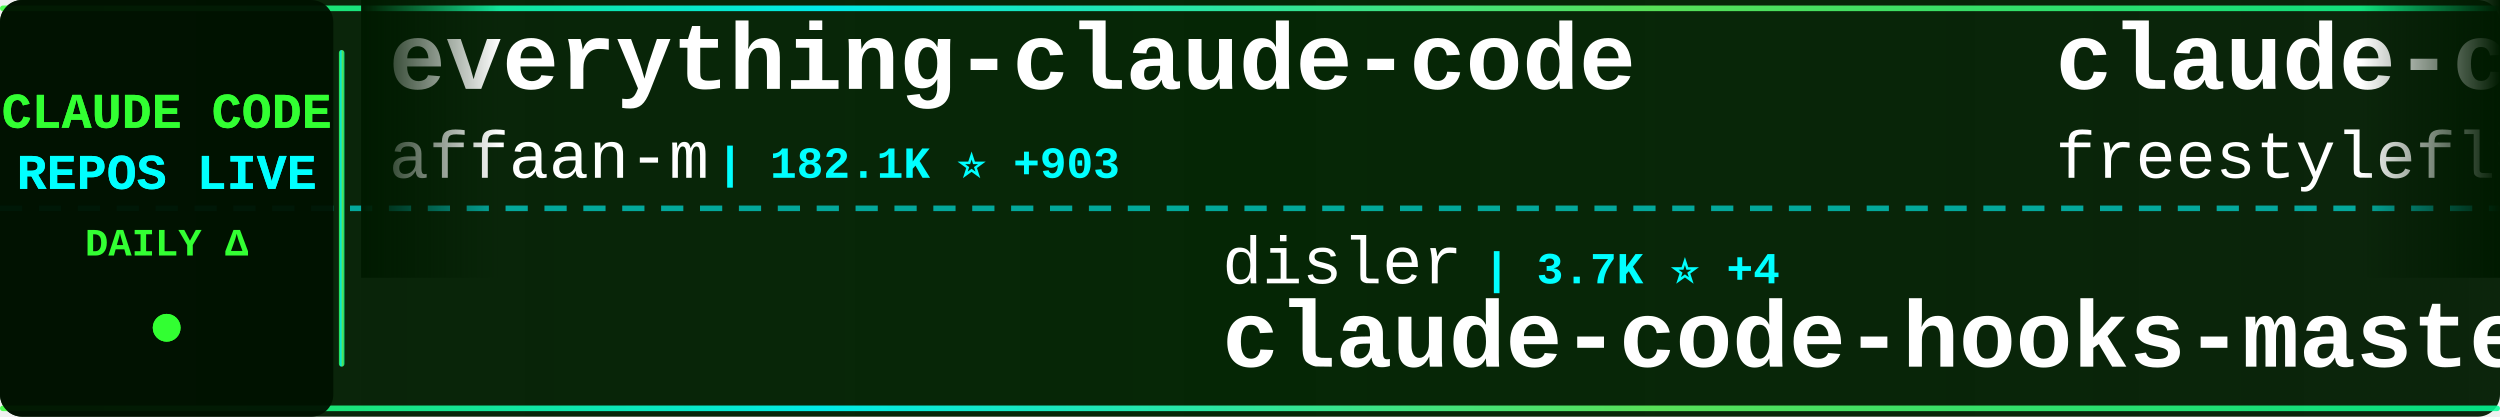
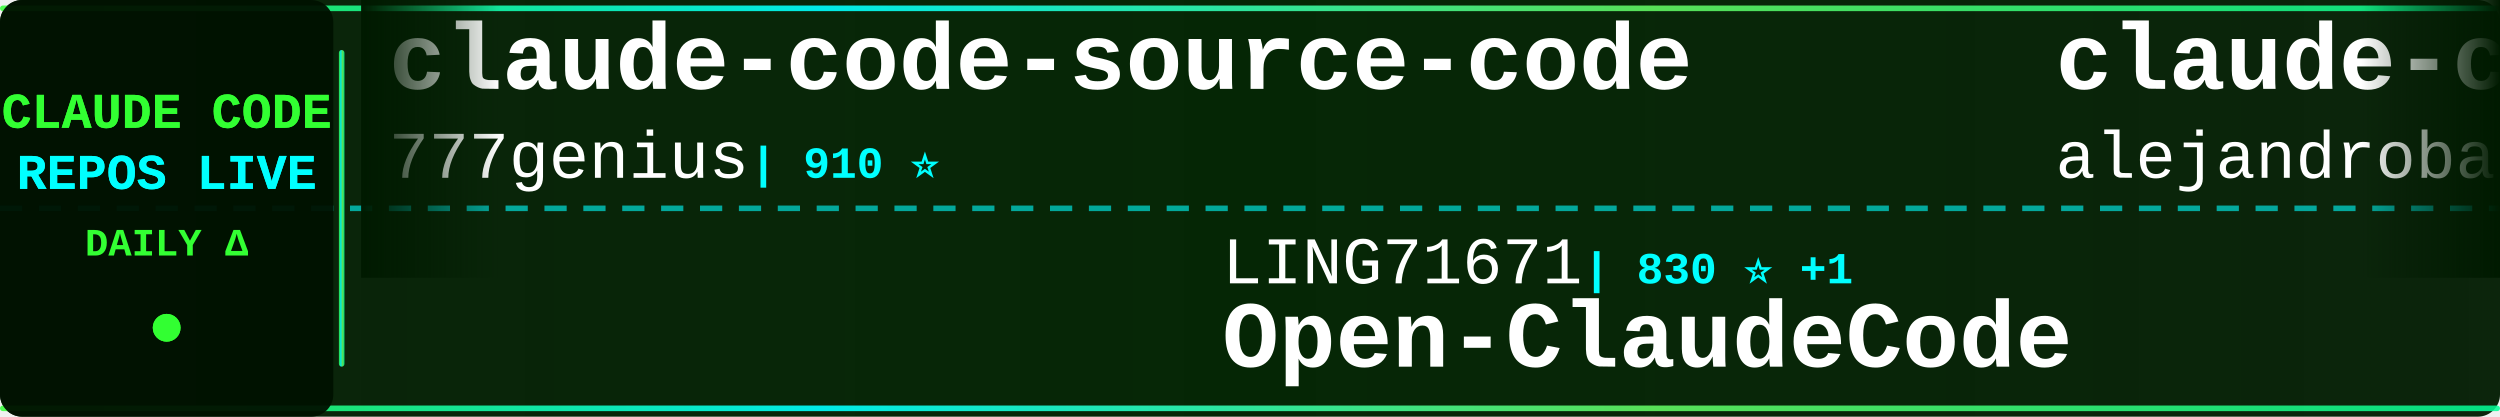
<svg xmlns="http://www.w3.org/2000/svg" width="900" height="150">
  <defs>
    <linearGradient id="tickerBg" x1="0%" y1="0%" x2="100%" y2="0%">
      <stop offset="0%" style="stop-color:#001a00;stop-opacity:0.95" />
      <stop offset="50%" style="stop-color:#002200;stop-opacity:0.98" />
      <stop offset="100%" style="stop-color:#001a00;stop-opacity:0.95" />
    </linearGradient>
    <linearGradient id="borderGrad" x1="0%" y1="0%" x2="100%" y2="0%">
      <stop offset="0%" style="stop-color:#33ff33;stop-opacity:0.85">
        <animate attributeName="stop-opacity" values="0.85;1;0.85" dur="2s" repeatCount="indefinite" />
      </stop>
      <stop offset="33%" style="stop-color:#00ffff;stop-opacity:0.9">
        <animate attributeName="stop-opacity" values="0.9;1;0.9" dur="2.2s" repeatCount="indefinite" />
      </stop>
      <stop offset="66%" style="stop-color:#66ff66;stop-opacity:0.85">
        <animate attributeName="stop-opacity" values="0.85;1;0.85" dur="1.8s" repeatCount="indefinite" />
      </stop>
      <stop offset="100%" style="stop-color:#00ff99;stop-opacity:0.85">
        <animate attributeName="stop-opacity" values="0.85;1;0.85" dur="2s" repeatCount="indefinite" />
      </stop>
    </linearGradient>
    <filter id="textGlow">
      <feGaussianBlur stdDeviation="0.1" result="coloredBlur" />
      <feMerge>
        <feMergeNode in="coloredBlur" />
        <feMergeNode in="SourceGraphic" />
      </feMerge>
    </filter>
    <filter id="metricGlow">
      <feGaussianBlur stdDeviation="0.2" result="coloredBlur" />
      <feMerge>
        <feMergeNode in="coloredBlur" />
        <feMergeNode in="SourceGraphic" />
      </feMerge>
    </filter>
    <linearGradient id="leftFade" x1="0%" y1="0%" x2="100%" y2="0%">
      <stop offset="0%" style="stop-color:#001a00;stop-opacity:1" />
      <stop offset="100%" style="stop-color:#001a00;stop-opacity:0" />
    </linearGradient>
    <linearGradient id="rightFade" x1="0%" y1="0%" x2="100%" y2="0%">
      <stop offset="0%" style="stop-color:#001a00;stop-opacity:0" />
      <stop offset="100%" style="stop-color:#001a00;stop-opacity:1" />
    </linearGradient>
  </defs>
  <rect width="900" height="150" fill="url(#tickerBg)" rx="8" />
  <rect x="0" y="2" width="900" height="2" fill="url(#borderGrad)" rx="1" />
  <rect x="0" y="146" width="900" height="2" fill="url(#borderGrad)" rx="1" />
  <line x1="0" y1="75" x2="900" y2="75" stroke="#00ffff" stroke-width="2" stroke-dasharray="8 6" opacity="0.6" />
  <rect x="0" y="0" width="120" height="150" fill="#001100" opacity="0.95" rx="8" />
  <text x="60" y="46" font-family="'Courier New', monospace" font-size="18" font-weight="bold" fill="#33ff33" text-anchor="middle" filter="url(#textGlow)">
    CLAUDE CODE
  </text>
  <text x="60" y="68" font-family="'Courier New', monospace" font-size="18" font-weight="bold" fill="#00ffff" text-anchor="middle" filter="url(#textGlow)">
    REPOS LIVE
  </text>
  <text x="60" y="92" font-family="'Courier New', monospace" font-size="14" font-weight="bold" fill="#33ff33" text-anchor="middle">
    DAILY Δ
  </text>
  <circle cx="60" cy="118" r="5" fill="#33ff33" filter="url(#metricGlow)">
    <animate attributeName="r" values="4;6;4" dur="1.5s" repeatCount="indefinite" />
    <animate attributeName="opacity" values="0.6;1;0.6" dur="1.5s" repeatCount="indefinite" />
  </circle>
  <rect x="122" y="18" width="2" height="114" fill="url(#borderGrad)" rx="1" />
  <clipPath id="tickerClip">
    <rect x="130" y="0" width="770" height="150" />
  </clipPath>
  <g clip-path="url(#tickerClip)">
    <g id="tickerItems">
      <animateTransform attributeName="transform" attributeType="XML" type="translate" from="0 0" to="-3000 0" dur="54s" repeatCount="indefinite" />
      <g transform="translate(0, 0)">
-         <text x="140" y="32" font-family="'Courier New', monospace" font-size="34" font-weight="bold" fill="#ffffff">everything-claude-code</text>
-         <text x="140" y="64" font-family="'Courier New', monospace" font-size="24" font-weight="normal" fill="#ffffff" opacity="1.0">affaan-m</text>
-         <text x="258" y="64" font-family="'Courier New', monospace" font-size="16" font-weight="bold" fill="#00ffff"> | 182.1K ⭐ +903</text>
+         <text x="140" y="32" font-family="'Courier New', monospace" font-size="34" font-weight="bold" fill="#ffffff">claude-code-source-code</text>
+         <text x="140" y="64" font-family="'Courier New', monospace" font-size="24" font-weight="normal" fill="#ffffff" opacity="1.0">777genius</text>
+         <text x="270" y="64" font-family="'Courier New', monospace" font-size="16" font-weight="bold" fill="#00ffff"> | 910 ⭐</text>
      </g>
      <g transform="translate(300, 0)">
-         <text x="140" y="102" font-family="'Courier New', monospace" font-size="24" font-weight="normal" fill="#ffffff" opacity="1.0">disler</text>
-         <text x="234" y="102" font-family="'Courier New', monospace" font-size="16" font-weight="bold" fill="#00ffff"> | 3.7K ⭐ +4</text>
-         <text x="140" y="132" font-family="'Courier New', monospace" font-size="34" font-weight="bold" fill="#ffffff">claude-code-hooks-master...</text>
+         <text x="140" y="102" font-family="'Courier New', monospace" font-size="24" font-weight="normal" fill="#ffffff" opacity="1.0">LING71671</text>
+         <text x="270" y="102" font-family="'Courier New', monospace" font-size="16" font-weight="bold" fill="#00ffff"> | 830 ⭐ +1</text>
+         <text x="140" y="132" font-family="'Courier New', monospace" font-size="34" font-weight="bold" fill="#ffffff">Open-ClaudeCode</text>
      </g>
      <g transform="translate(600, 0)">
-         <text x="140" y="32" font-family="'Courier New', monospace" font-size="34" font-weight="bold" fill="#ffffff">claude-code</text>
-         <text x="140" y="64" font-family="'Courier New', monospace" font-size="24" font-weight="normal" fill="#ffffff" opacity="1.0">freestylefly</text>
-         <text x="306" y="64" font-family="'Courier New', monospace" font-size="16" font-weight="bold" fill="#00ffff"> | 124 ⭐</text>
+         <text x="140" y="32" font-family="'Courier New', monospace" font-size="34" font-weight="bold" fill="#ffffff">claude-code-from-source</text>
+         <text x="140" y="64" font-family="'Courier New', monospace" font-size="24" font-weight="normal" fill="#ffffff" opacity="1.0">alejandrobalderas</text>
+         <text x="366" y="64" font-family="'Courier New', monospace" font-size="16" font-weight="bold" fill="#00ffff"> | 1.9K ⭐ +4</text>
      </g>
      <g transform="translate(900, 0)">
-         <text x="140" y="102" font-family="'Courier New', monospace" font-size="24" font-weight="normal" fill="#ffffff" opacity="1.0">AICoderTudou</text>
-         <text x="306" y="102" font-family="'Courier New', monospace" font-size="16" font-weight="bold" fill="#00ffff"> | 501 ⭐ +1</text>
-         <text x="140" y="132" font-family="'Courier New', monospace" font-size="34" font-weight="bold" fill="#ffffff">claude-code-tudou</text>
+         <text x="140" y="102" font-family="'Courier New', monospace" font-size="24" font-weight="normal" fill="#ffffff" opacity="1.0">ykdojo</text>
+         <text x="234" y="102" font-family="'Courier New', monospace" font-size="16" font-weight="bold" fill="#00ffff"> | 8.3K ⭐ +32</text>
+         <text x="140" y="132" font-family="'Courier New', monospace" font-size="34" font-weight="bold" fill="#ffffff">claude-code-tips</text>
      </g>
      <g transform="translate(1200, 0)">
-         <text x="140" y="32" font-family="'Courier New', monospace" font-size="34" font-weight="bold" fill="#ffffff">Claude-code</text>
-         <text x="140" y="64" font-family="'Courier New', monospace" font-size="24" font-weight="normal" fill="#ffffff" opacity="1.0">zstmfhy</text>
-         <text x="246" y="64" font-family="'Courier New', monospace" font-size="16" font-weight="bold" fill="#00ffff"> | 189 ⭐</text>
+         <text x="140" y="32" font-family="'Courier New', monospace" font-size="34" font-weight="bold" fill="#ffffff">claude-code-reverse</text>
+         <text x="140" y="64" font-family="'Courier New', monospace" font-size="24" font-weight="normal" fill="#ffffff" opacity="1.0">Yuyz0112</text>
+         <text x="258" y="64" font-family="'Courier New', monospace" font-size="16" font-weight="bold" fill="#00ffff"> | 2.4K ⭐</text>
      </g>
      <g transform="translate(1500, 0)">
-         <text x="140" y="102" font-family="'Courier New', monospace" font-size="24" font-weight="normal" fill="#ffffff" opacity="1.0">router-for-me</text>
-         <text x="318" y="102" font-family="'Courier New', monospace" font-size="16" font-weight="bold" fill="#00ffff"> | 32.7K ⭐ +170</text>
-         <text x="140" y="132" font-family="'Courier New', monospace" font-size="34" font-weight="bold" fill="#ffffff">CLIProxyAPI</text>
+         <text x="140" y="102" font-family="'Courier New', monospace" font-size="24" font-weight="normal" fill="#ffffff" opacity="1.0">Windy3f3f3f3f</text>
+         <text x="318" y="102" font-family="'Courier New', monospace" font-size="16" font-weight="bold" fill="#00ffff"> | 1.2K ⭐ +9</text>
+         <text x="140" y="132" font-family="'Courier New', monospace" font-size="34" font-weight="bold" fill="#ffffff">claude-code-from-scratch</text>
      </g>
      <g transform="translate(1800, 0)">
+         <text x="140" y="32" font-family="'Courier New', monospace" font-size="34" font-weight="bold" fill="#ffffff">ralph</text>
+         <text x="140" y="64" font-family="'Courier New', monospace" font-size="24" font-weight="normal" fill="#ffffff" opacity="1.0">snarktank</text>
+         <text x="270" y="64" font-family="'Courier New', monospace" font-size="16" font-weight="bold" fill="#00ffff"> | 19.1K ⭐ +60</text>
+       </g>
+       <g transform="translate(2100, 0)">
+         <text x="140" y="102" font-family="'Courier New', monospace" font-size="24" font-weight="normal" fill="#ffffff" opacity="1.0">AprilNEA</text>
+         <text x="258" y="102" font-family="'Courier New', monospace" font-size="16" font-weight="bold" fill="#00ffff"> | 378 ⭐ +1</text>
+         <text x="140" y="132" font-family="'Courier New', monospace" font-size="34" font-weight="bold" fill="#ffffff">claude-code-source</text>
+       </g>
+       <g transform="translate(2400, 0)">
        <text x="140" y="32" font-family="'Courier New', monospace" font-size="34" font-weight="bold" fill="#ffffff">ClaudeCodeAgents</text>
        <text x="140" y="64" font-family="'Courier New', monospace" font-size="24" font-weight="normal" fill="#ffffff" opacity="1.0">darcyegb</text>
-         <text x="258" y="64" font-family="'Courier New', monospace" font-size="16" font-weight="bold" fill="#00ffff"> | 693 ⭐ +2</text>
-       </g>
-       <g transform="translate(2100, 0)">
-         <text x="140" y="102" font-family="'Courier New', monospace" font-size="24" font-weight="normal" fill="#ffffff" opacity="1.0">RichardAtCT</text>
-         <text x="294" y="102" font-family="'Courier New', monospace" font-size="16" font-weight="bold" fill="#00ffff"> | 2.6K ⭐ +8</text>
-         <text x="140" y="132" font-family="'Courier New', monospace" font-size="34" font-weight="bold" fill="#ffffff">claude-code-telegram</text>
-       </g>
-       <g transform="translate(2400, 0)">
-         <text x="140" y="32" font-family="'Courier New', monospace" font-size="34" font-weight="bold" fill="#ffffff">Claude-Code-Usage-Monito...</text>
-         <text x="140" y="64" font-family="'Courier New', monospace" font-size="24" font-weight="normal" fill="#ffffff" opacity="1.0">Maciek-roboblog</text>
-         <text x="342" y="64" font-family="'Courier New', monospace" font-size="16" font-weight="bold" fill="#00ffff"> | 8.0K ⭐ +7</text>
+         <text x="258" y="64" font-family="'Courier New', monospace" font-size="16" font-weight="bold" fill="#00ffff"> | 694 ⭐ +3</text>
      </g>
      <g transform="translate(2700, 0)">
-         <text x="140" y="102" font-family="'Courier New', monospace" font-size="24" font-weight="normal" fill="#ffffff" opacity="1.0">luongnv89</text>
-         <text x="270" y="102" font-family="'Courier New', monospace" font-size="16" font-weight="bold" fill="#00ffff"> | 32.8K ⭐ +168</text>
-         <text x="140" y="132" font-family="'Courier New', monospace" font-size="34" font-weight="bold" fill="#ffffff">claude-howto</text>
+         <text x="140" y="102" font-family="'Courier New', monospace" font-size="24" font-weight="normal" fill="#ffffff" opacity="1.0">chiragjoshi12</text>
+         <text x="318" y="102" font-family="'Courier New', monospace" font-size="16" font-weight="bold" fill="#00ffff"> | 201 ⭐</text>
+         <text x="140" y="132" font-family="'Courier New', monospace" font-size="34" font-weight="bold" fill="#ffffff">claude-code</text>
      </g>
      <g transform="translate(3000, 0)">
-         <text x="140" y="32" font-family="'Courier New', monospace" font-size="34" font-weight="bold" fill="#ffffff">everything-claude-code</text>
-         <text x="140" y="64" font-family="'Courier New', monospace" font-size="24" font-weight="normal" fill="#ffffff" opacity="1.0">affaan-m</text>
-         <text x="258" y="64" font-family="'Courier New', monospace" font-size="16" font-weight="bold" fill="#00ffff"> | 182.1K ⭐ +903</text>
+         <text x="140" y="32" font-family="'Courier New', monospace" font-size="34" font-weight="bold" fill="#ffffff">claude-code-source-code</text>
+         <text x="140" y="64" font-family="'Courier New', monospace" font-size="24" font-weight="normal" fill="#ffffff" opacity="1.0">777genius</text>
+         <text x="270" y="64" font-family="'Courier New', monospace" font-size="16" font-weight="bold" fill="#00ffff"> | 910 ⭐</text>
      </g>
      <g transform="translate(3300, 0)">
-         <text x="140" y="102" font-family="'Courier New', monospace" font-size="24" font-weight="normal" fill="#ffffff" opacity="1.0">disler</text>
-         <text x="234" y="102" font-family="'Courier New', monospace" font-size="16" font-weight="bold" fill="#00ffff"> | 3.7K ⭐ +4</text>
-         <text x="140" y="132" font-family="'Courier New', monospace" font-size="34" font-weight="bold" fill="#ffffff">claude-code-hooks-master...</text>
+         <text x="140" y="102" font-family="'Courier New', monospace" font-size="24" font-weight="normal" fill="#ffffff" opacity="1.0">LING71671</text>
+         <text x="270" y="102" font-family="'Courier New', monospace" font-size="16" font-weight="bold" fill="#00ffff"> | 830 ⭐ +1</text>
+         <text x="140" y="132" font-family="'Courier New', monospace" font-size="34" font-weight="bold" fill="#ffffff">Open-ClaudeCode</text>
      </g>
      <g transform="translate(3600, 0)">
-         <text x="140" y="32" font-family="'Courier New', monospace" font-size="34" font-weight="bold" fill="#ffffff">claude-code</text>
-         <text x="140" y="64" font-family="'Courier New', monospace" font-size="24" font-weight="normal" fill="#ffffff" opacity="1.0">freestylefly</text>
-         <text x="306" y="64" font-family="'Courier New', monospace" font-size="16" font-weight="bold" fill="#00ffff"> | 124 ⭐</text>
+         <text x="140" y="32" font-family="'Courier New', monospace" font-size="34" font-weight="bold" fill="#ffffff">claude-code-from-source</text>
+         <text x="140" y="64" font-family="'Courier New', monospace" font-size="24" font-weight="normal" fill="#ffffff" opacity="1.0">alejandrobalderas</text>
+         <text x="366" y="64" font-family="'Courier New', monospace" font-size="16" font-weight="bold" fill="#00ffff"> | 1.9K ⭐ +4</text>
      </g>
      <g transform="translate(3900, 0)">
-         <text x="140" y="102" font-family="'Courier New', monospace" font-size="24" font-weight="normal" fill="#ffffff" opacity="1.0">AICoderTudou</text>
-         <text x="306" y="102" font-family="'Courier New', monospace" font-size="16" font-weight="bold" fill="#00ffff"> | 501 ⭐ +1</text>
-         <text x="140" y="132" font-family="'Courier New', monospace" font-size="34" font-weight="bold" fill="#ffffff">claude-code-tudou</text>
+         <text x="140" y="102" font-family="'Courier New', monospace" font-size="24" font-weight="normal" fill="#ffffff" opacity="1.0">ykdojo</text>
+         <text x="234" y="102" font-family="'Courier New', monospace" font-size="16" font-weight="bold" fill="#00ffff"> | 8.3K ⭐ +32</text>
+         <text x="140" y="132" font-family="'Courier New', monospace" font-size="34" font-weight="bold" fill="#ffffff">claude-code-tips</text>
      </g>
    </g>
  </g>
  <rect x="130" y="0" width="50" height="100" fill="url(#leftFade)" />
  <rect x="850" y="0" width="50" height="100" fill="url(#rightFade)" />
</svg>
